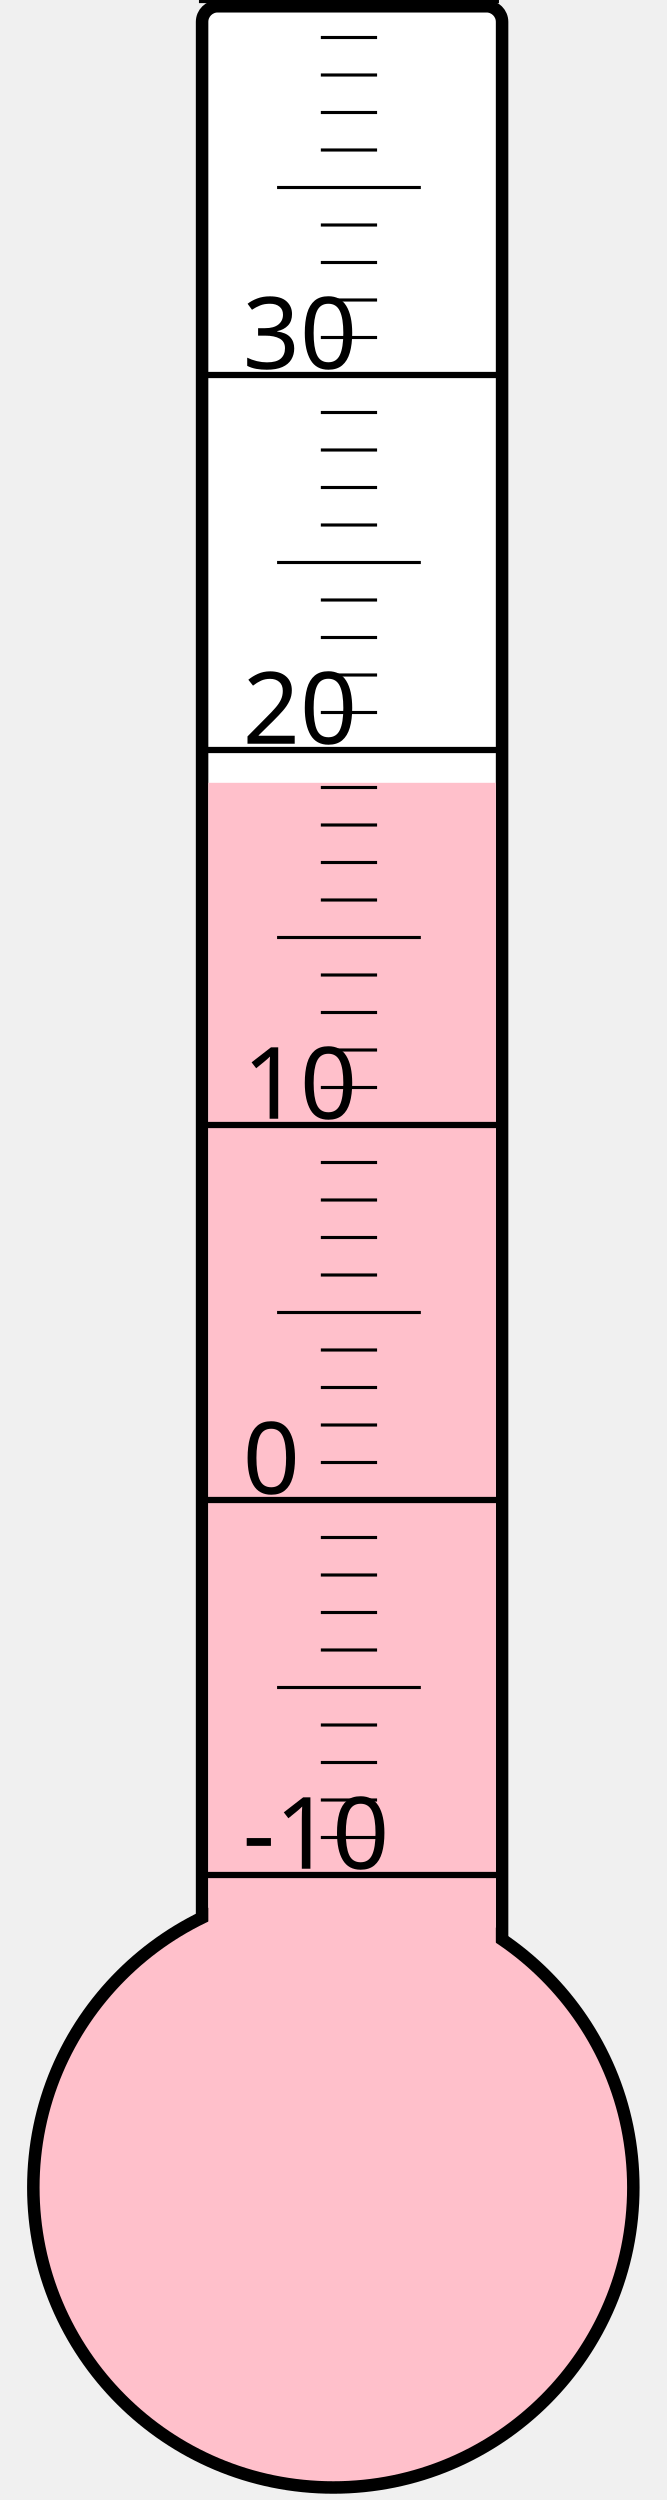
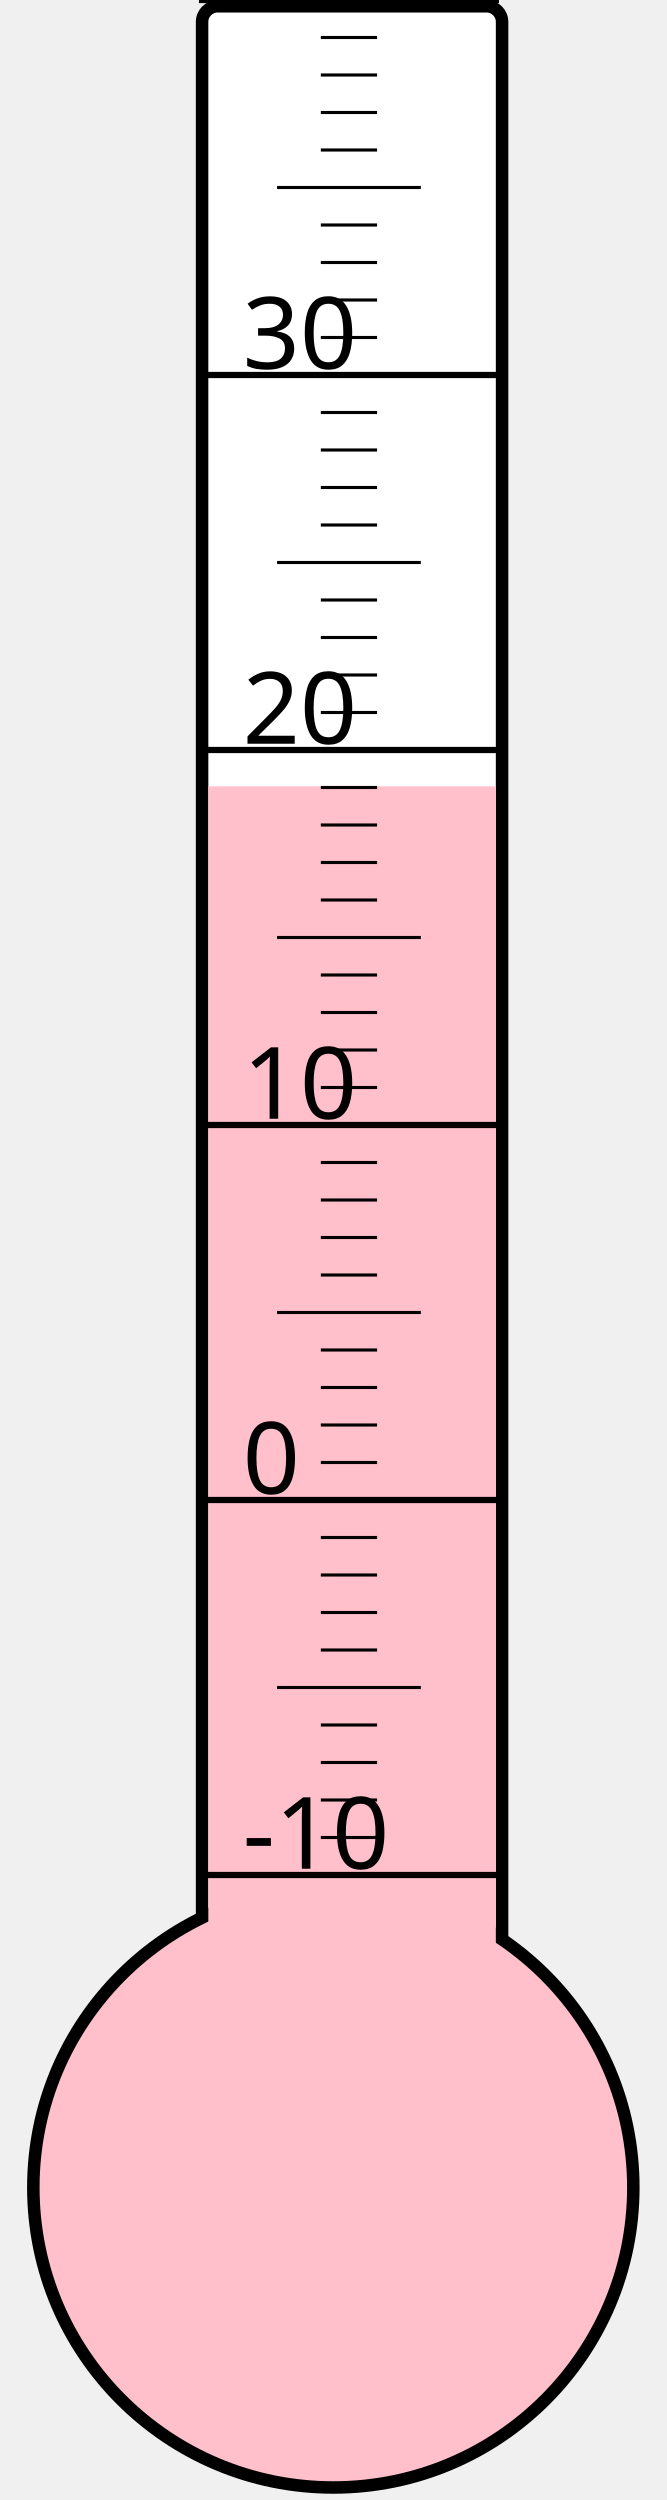
<svg xmlns="http://www.w3.org/2000/svg" width="40px" height="150px" viewBox="0 0 200 800">
  <rect width="200" height="800" x="0" y="0" style="fill: #ffffeb; fill-opacity: 0;" />
  <rect width="96" height="680" x="58" y="2" rx="5" ry="5" style="fill: white; fill-opacity: 1; stroke: black; stroke-width: 4;" />
  <circle cx="100" cy="700" r="96" style="fill: pink; stroke: black; stroke-width: 4;" />
-   <rect width="92" height="449.5" x="60" y="250.5" style="fill: pink; fill-opacity: 1; stroke-width: 0;" />
+   <rect width="92" height="448.375" x="60" y="251.625" style="fill: pink; fill-opacity: 1; stroke-width: 0;" />
  <text x="71" y="598" style="font-family: sans-serif; font-size: 24pt;">-10</text>
  <text x="71" y="478" style="font-family: sans-serif; font-size: 24pt;">0</text>
  <text x="71" y="358" style="font-family: sans-serif; font-size: 24pt;">10</text>
  <text x="71" y="238" style="font-family: sans-serif; font-size: 24pt;">20</text>
  <text x="71" y="118" style="font-family: sans-serif; font-size: 24pt;">30</text>
  <g style="stroke: black;">
    <line x1="57" y1="600" x2="153" y2="600" style="stroke-width: 2;" />
    <line x1="96" y1="588" x2="114" y2="588" style="stroke-width: 1;" />
    <line x1="96" y1="576" x2="114" y2="576" style="stroke-width: 1;" />
    <line x1="96" y1="564" x2="114" y2="564" style="stroke-width: 1;" />
    <line x1="96" y1="552" x2="114" y2="552" style="stroke-width: 1;" />
    <line x1="82" y1="540" x2="128" y2="540" style="stroke-width: 1;" />
    <line x1="96" y1="528" x2="114" y2="528" style="stroke-width: 1;" />
    <line x1="96" y1="516" x2="114" y2="516" style="stroke-width: 1;" />
    <line x1="96" y1="504" x2="114" y2="504" style="stroke-width: 1;" />
    <line x1="96" y1="492" x2="114" y2="492" style="stroke-width: 1;" />
    <line x1="57" y1="480" x2="153" y2="480" style="stroke-width: 2;" />
    <line x1="96" y1="468" x2="114" y2="468" style="stroke-width: 1;" />
    <line x1="96" y1="456" x2="114" y2="456" style="stroke-width: 1;" />
    <line x1="96" y1="444" x2="114" y2="444" style="stroke-width: 1;" />
    <line x1="96" y1="432" x2="114" y2="432" style="stroke-width: 1;" />
    <line x1="82" y1="420" x2="128" y2="420" style="stroke-width: 1;" />
    <line x1="96" y1="408" x2="114" y2="408" style="stroke-width: 1;" />
    <line x1="96" y1="396" x2="114" y2="396" style="stroke-width: 1;" />
    <line x1="96" y1="384" x2="114" y2="384" style="stroke-width: 1;" />
    <line x1="96" y1="372" x2="114" y2="372" style="stroke-width: 1;" />
    <line x1="57" y1="360" x2="153" y2="360" style="stroke-width: 2;" />
    <line x1="96" y1="348" x2="114" y2="348" style="stroke-width: 1;" />
    <line x1="96" y1="336" x2="114" y2="336" style="stroke-width: 1;" />
    <line x1="96" y1="324" x2="114" y2="324" style="stroke-width: 1;" />
    <line x1="96" y1="312" x2="114" y2="312" style="stroke-width: 1;" />
    <line x1="82" y1="300" x2="128" y2="300" style="stroke-width: 1;" />
    <line x1="96" y1="288" x2="114" y2="288" style="stroke-width: 1;" />
    <line x1="96" y1="276" x2="114" y2="276" style="stroke-width: 1;" />
    <line x1="96" y1="264" x2="114" y2="264" style="stroke-width: 1;" />
    <line x1="96" y1="252" x2="114" y2="252" style="stroke-width: 1;" />
    <line x1="57" y1="240" x2="153" y2="240" style="stroke-width: 2;" />
    <line x1="96" y1="228" x2="114" y2="228" style="stroke-width: 1;" />
    <line x1="96" y1="216" x2="114" y2="216" style="stroke-width: 1;" />
    <line x1="96" y1="204" x2="114" y2="204" style="stroke-width: 1;" />
    <line x1="96" y1="192" x2="114" y2="192" style="stroke-width: 1;" />
    <line x1="82" y1="180" x2="128" y2="180" style="stroke-width: 1;" />
    <line x1="96" y1="168" x2="114" y2="168" style="stroke-width: 1;" />
    <line x1="96" y1="156" x2="114" y2="156" style="stroke-width: 1;" />
    <line x1="96" y1="144" x2="114" y2="144" style="stroke-width: 1;" />
    <line x1="96" y1="132" x2="114" y2="132" style="stroke-width: 1;" />
    <line x1="57" y1="120" x2="153" y2="120" style="stroke-width: 2;" />
    <line x1="96" y1="108" x2="114" y2="108" style="stroke-width: 1;" />
    <line x1="96" y1="96" x2="114" y2="96" style="stroke-width: 1;" />
    <line x1="96" y1="84" x2="114" y2="84" style="stroke-width: 1;" />
    <line x1="96" y1="72" x2="114" y2="72" style="stroke-width: 1;" />
    <line x1="82" y1="60" x2="128" y2="60" style="stroke-width: 1;" />
    <line x1="96" y1="48" x2="114" y2="48" style="stroke-width: 1;" />
    <line x1="96" y1="36" x2="114" y2="36" style="stroke-width: 1;" />
    <line x1="96" y1="24" x2="114" y2="24" style="stroke-width: 1;" />
    <line x1="96" y1="12" x2="114" y2="12" style="stroke-width: 1;" />
    <line x1="57" y1="0" x2="153" y2="0" style="stroke-width: 2;" />
  </g>
</svg>
